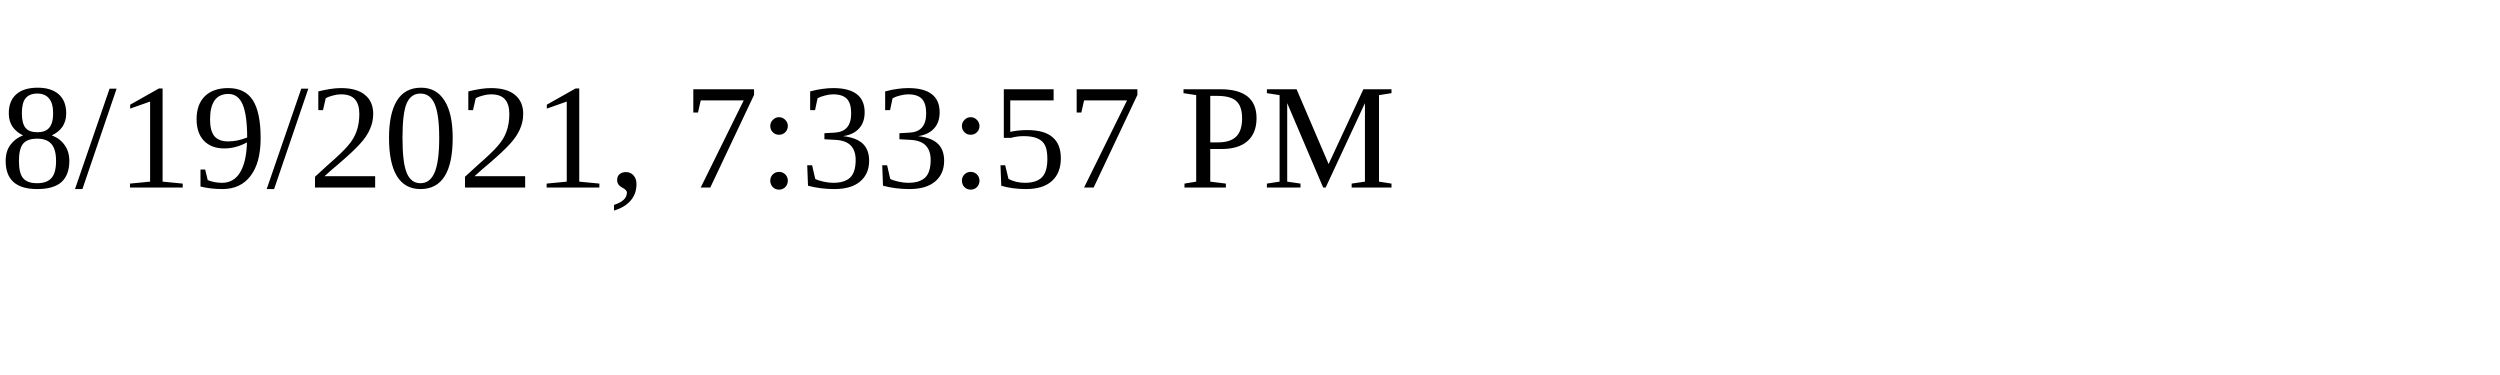
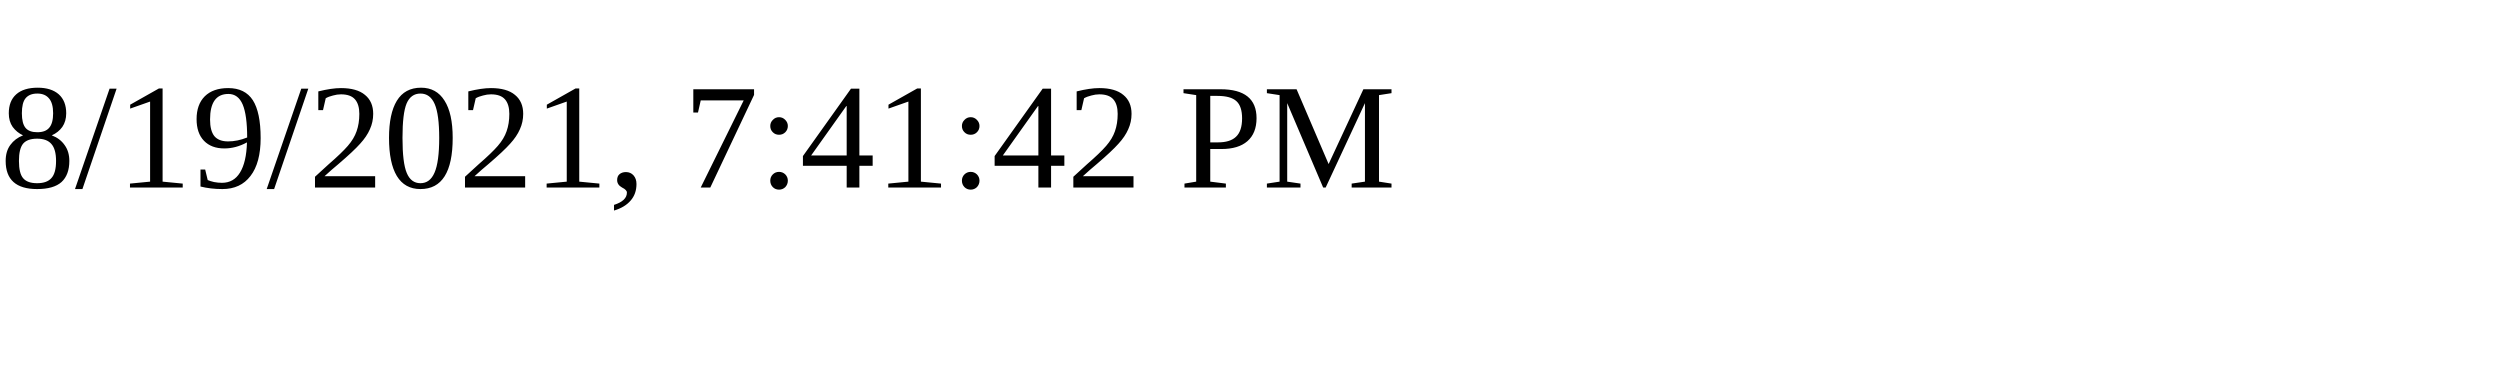
<svg xmlns="http://www.w3.org/2000/svg" height="30" width="200">
-   <text x="0" y="15">8/19/2021, 7:33:57 PM</text>
+   <text x="0" y="15">8/19/2021, 7:41:42 PM</text>
</svg>
